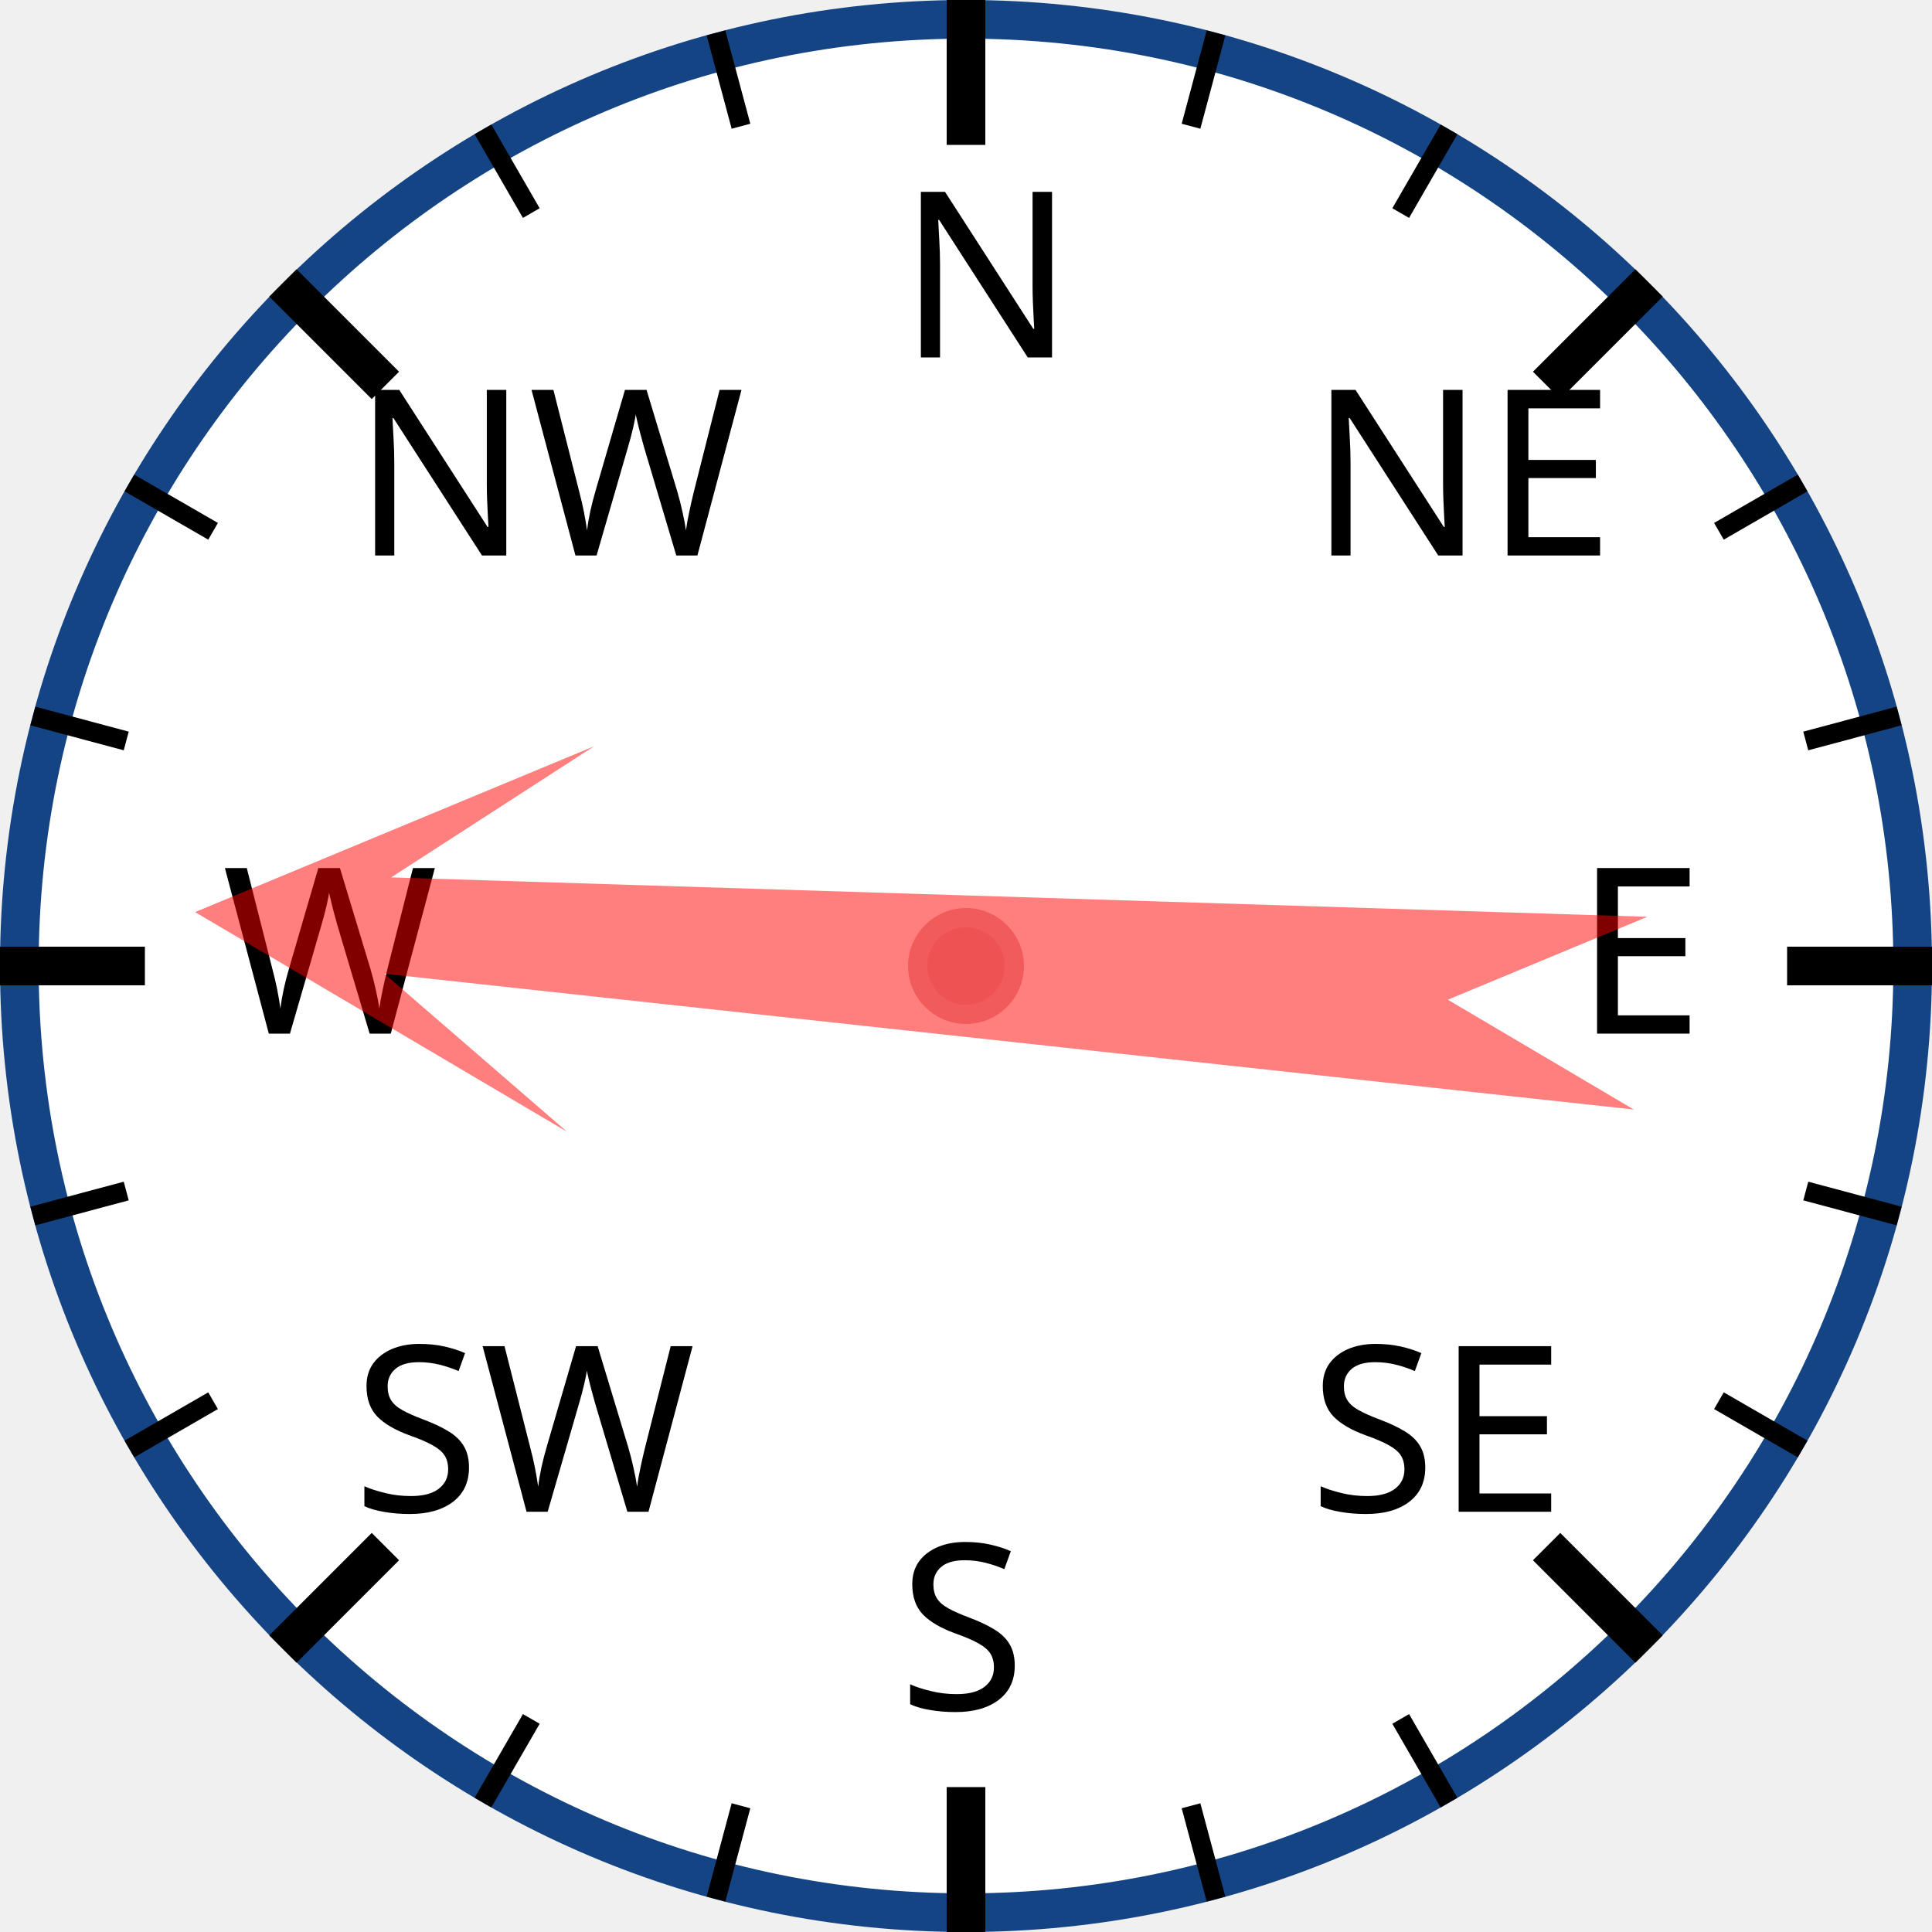
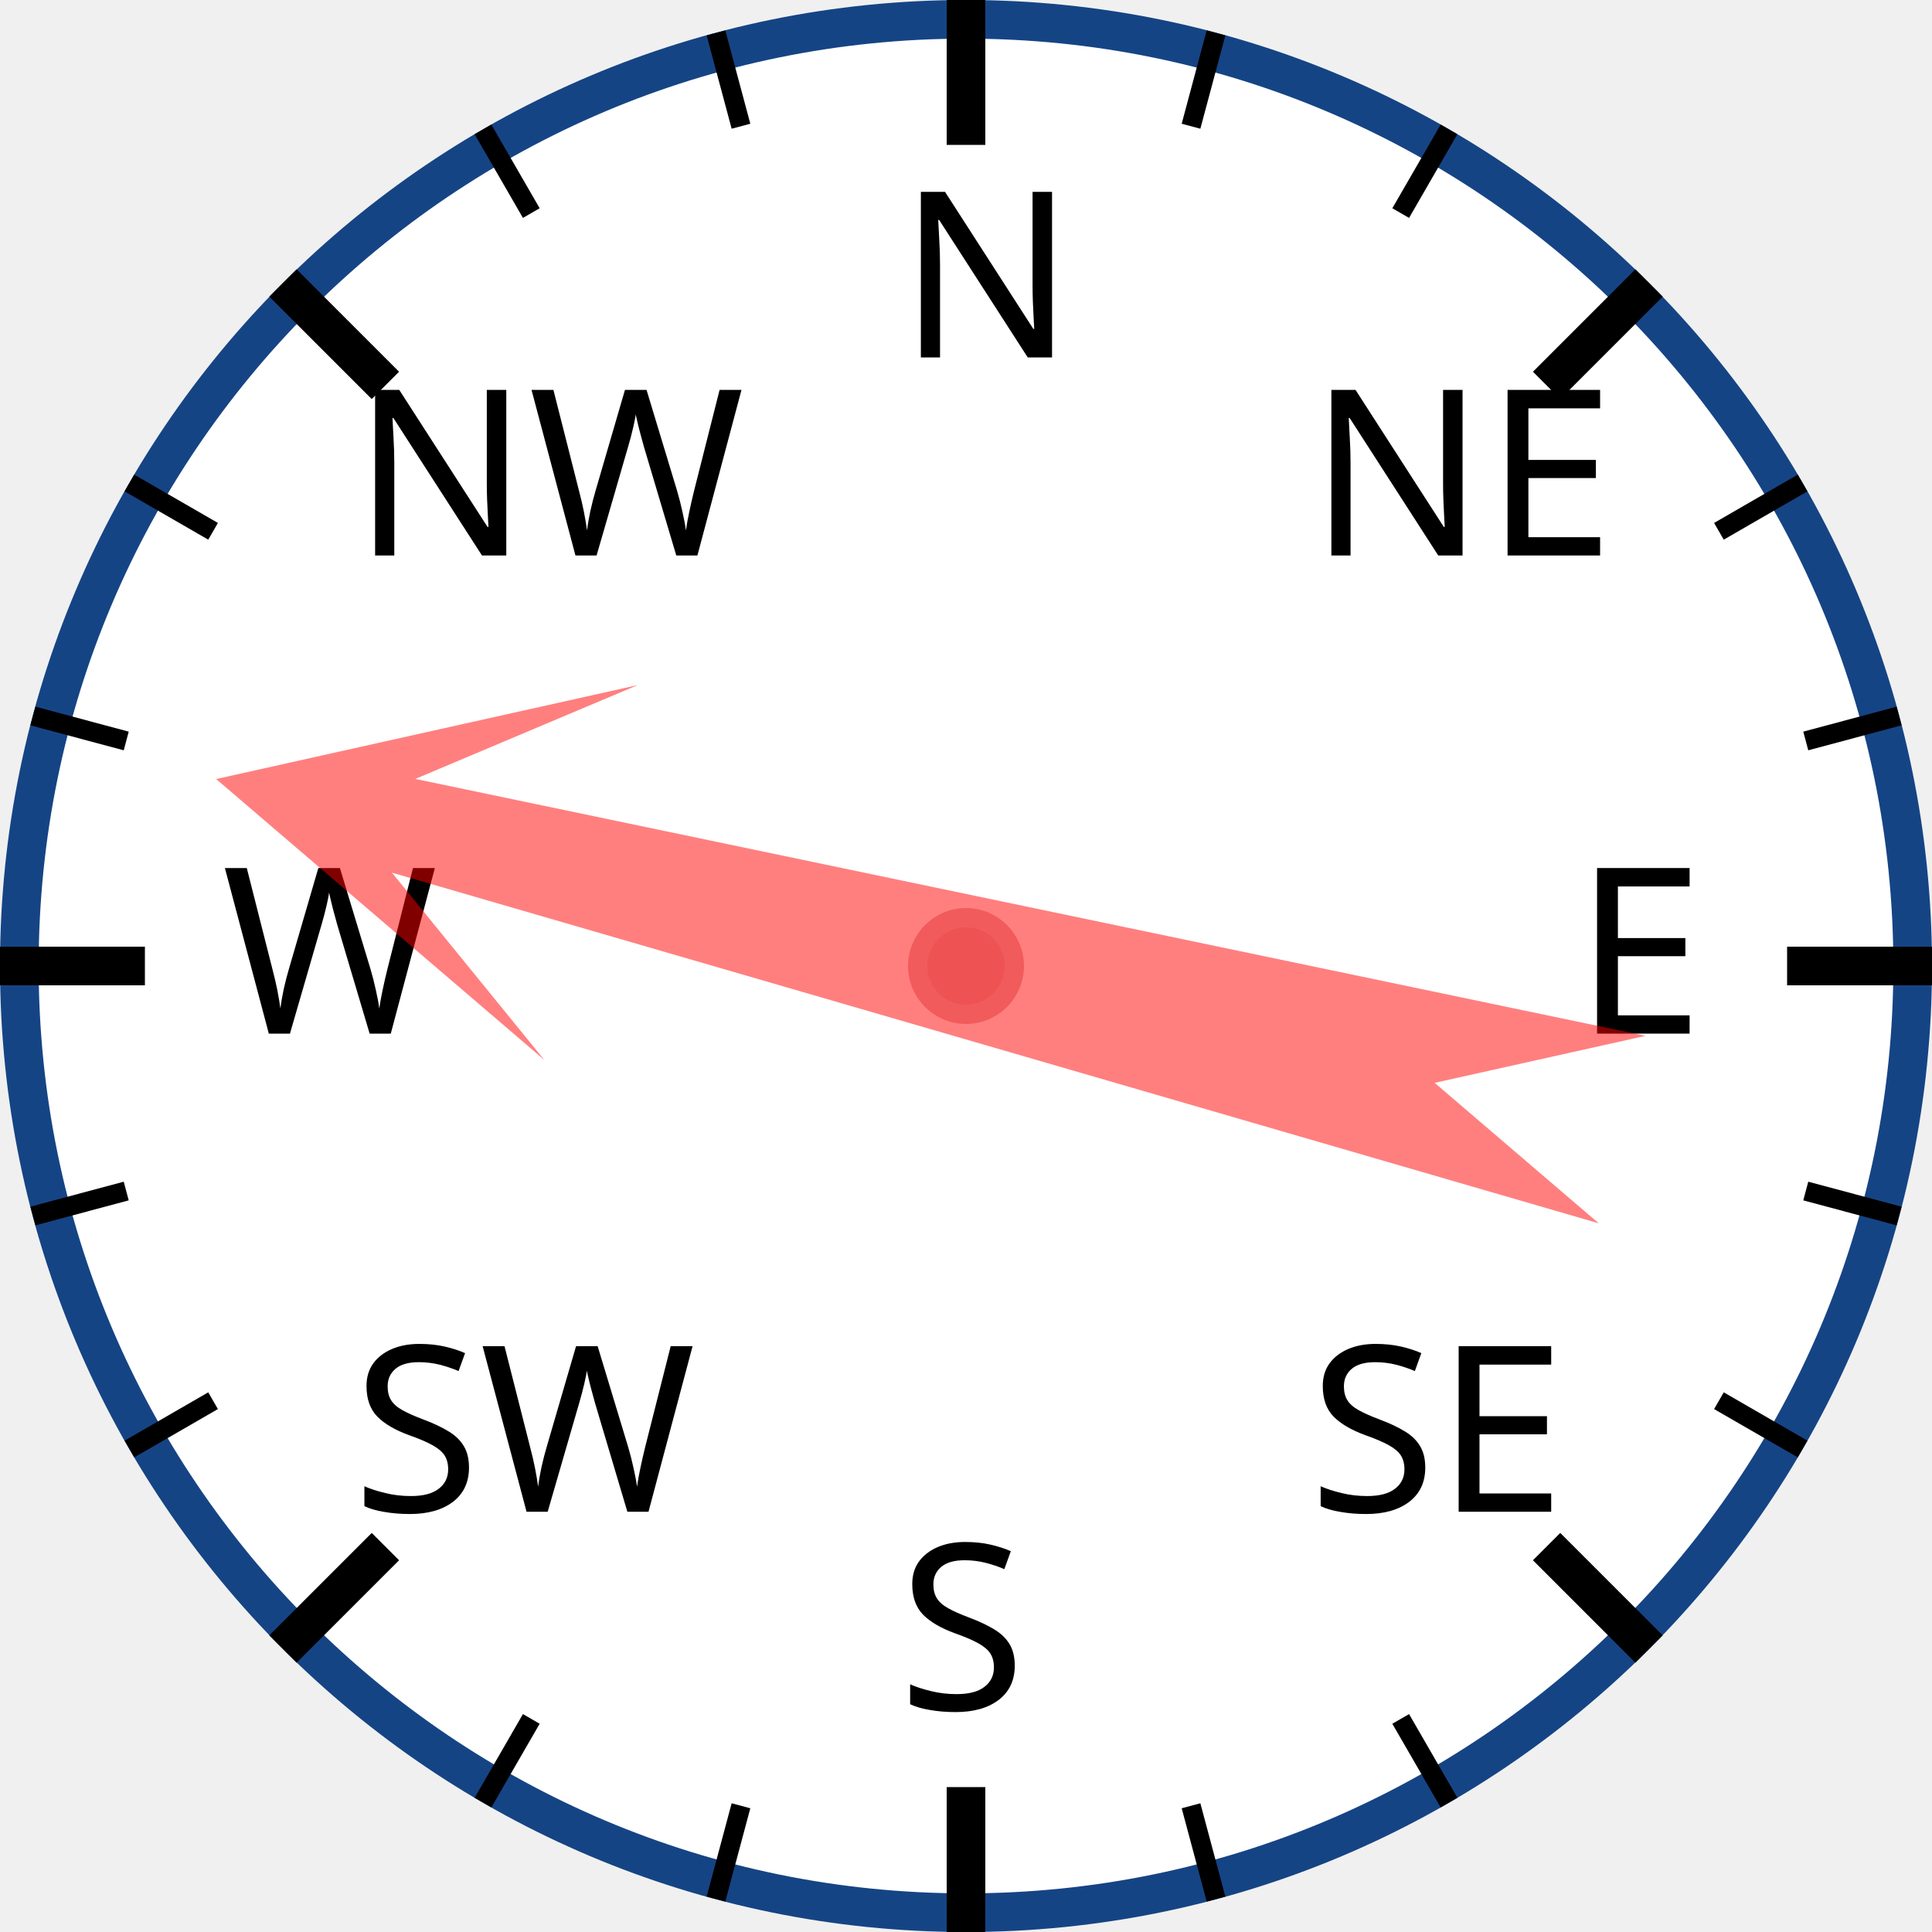
<svg xmlns="http://www.w3.org/2000/svg" width="120px" height="120px" viewBox="0 0 200 200">
  <circle cx="100" cy="100" r="98" style="fill: white; stroke: #154485; stroke-width: 4;" />
  <text x="93.0" y="37.0" style="font-family: sans-serif; font-size: 18pt;">N</text>
  <line x1="100.0" y1="0.0" x2="100.0" y2="15.0" style="stroke: black; stroke-width: 4;" />
  <line x1="74.118" y1="3.407" x2="76.706" y2="13.067" style="stroke: black; stroke-width: 2;" />
  <line x1="50" y1="13.397" x2="55" y2="22.058" style="stroke: black; stroke-width: 2;" />
  <text x="36.503" y="57.503" style="font-family: sans-serif; font-size: 18pt;">NW</text>
  <line x1="29.289" y1="29.289" x2="39.896" y2="39.896" style="stroke: black; stroke-width: 4;" />
  <line x1="13.397" y1="50" x2="22.058" y2="55" style="stroke: black; stroke-width: 2;" />
  <line x1="3.407" y1="74.118" x2="13.067" y2="76.706" style="stroke: black; stroke-width: 2;" />
  <text x="23.0" y="107.0" style="font-family: sans-serif; font-size: 18pt;">W</text>
  <line x1="0.0" y1="100.0" x2="15.0" y2="100.0" style="stroke: black; stroke-width: 4;" />
  <line x1="3.407" y1="125.882" x2="13.067" y2="123.294" style="stroke: black; stroke-width: 2;" />
  <line x1="13.397" y1="150" x2="22.058" y2="145" style="stroke: black; stroke-width: 2;" />
  <text x="36.503" y="156.497" style="font-family: sans-serif; font-size: 18pt;">SW</text>
  <line x1="29.289" y1="170.711" x2="39.896" y2="160.104" style="stroke: black; stroke-width: 4;" />
  <line x1="50" y1="186.603" x2="55" y2="177.942" style="stroke: black; stroke-width: 2;" />
  <line x1="74.118" y1="196.593" x2="76.706" y2="186.933" style="stroke: black; stroke-width: 2;" />
  <text x="93" y="177.0" style="font-family: sans-serif; font-size: 18pt;">S</text>
  <line x1="100" y1="200.0" x2="100" y2="185.0" style="stroke: black; stroke-width: 4;" />
  <line x1="125.882" y1="196.593" x2="123.294" y2="186.933" style="stroke: black; stroke-width: 2;" />
  <line x1="150.0" y1="186.603" x2="145.0" y2="177.942" style="stroke: black; stroke-width: 2;" />
  <text x="135.497" y="156.497" style="font-family: sans-serif; font-size: 18pt;">SE</text>
  <line x1="170.711" y1="170.711" x2="160.104" y2="160.104" style="stroke: black; stroke-width: 4;" />
  <line x1="186.603" y1="150" x2="177.942" y2="145" style="stroke: black; stroke-width: 2;" />
  <line x1="196.593" y1="125.882" x2="186.933" y2="123.294" style="stroke: black; stroke-width: 2;" />
  <text x="163.0" y="107" style="font-family: sans-serif; font-size: 18pt;">E</text>
  <line x1="200.0" y1="100" x2="185.0" y2="100" style="stroke: black; stroke-width: 4;" />
  <line x1="196.593" y1="74.118" x2="186.933" y2="76.706" style="stroke: black; stroke-width: 2;" />
  <line x1="186.603" y1="50" x2="177.942" y2="55" style="stroke: black; stroke-width: 2;" />
  <text x="135.497" y="57.503" style="font-family: sans-serif; font-size: 18pt;">NE</text>
  <line x1="170.711" y1="29.289" x2="160.104" y2="39.896" style="stroke: black; stroke-width: 4;" />
  <line x1="150" y1="13.397" x2="145" y2="22.058" style="stroke: black; stroke-width: 2;" />
  <line x1="125.882" y1="3.407" x2="123.294" y2="13.067" style="stroke: black; stroke-width: 2;" />
-   <polygon points="100 20 120 60 105 40 110 170 100 150 90 170 95 40 80 60" style="fill: red; fill-opacity: 0.5;" transform="rotate(274,100,100)" />
+   <polygon points="100 20 120 60 105 40 110 170 100 150 90 170 95 40 80 60" style="fill: red; fill-opacity: 0.5;" transform="rotate(284,100,100)" />
  <circle cx="100" cy="100" r="5" style="fill: #EE5252; stroke: #F25B5B; stroke-width: 2;" />
</svg>
